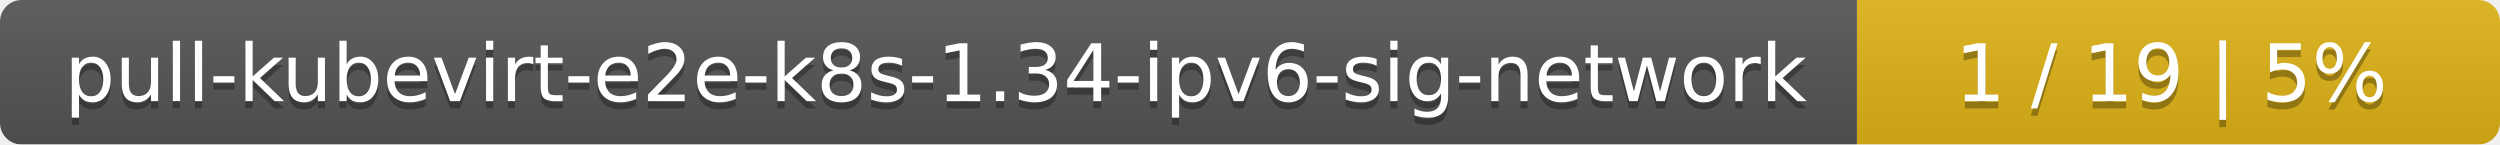
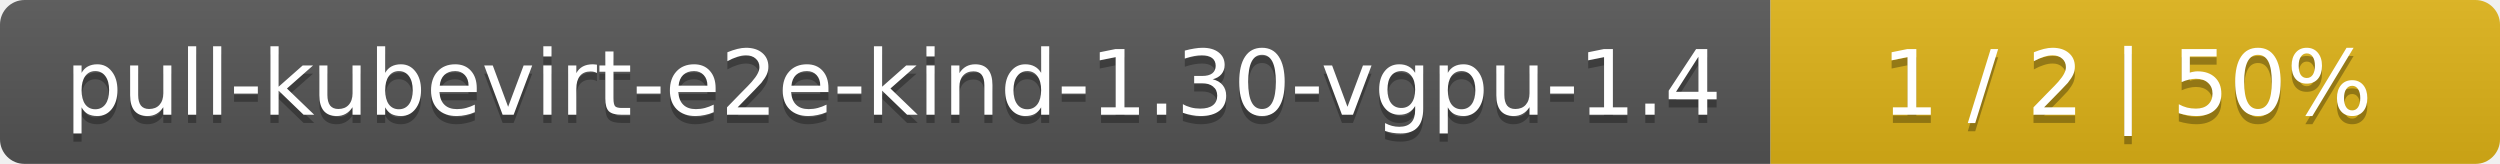
- <svg xmlns="http://www.w3.org/2000/svg" width="346" height="20">
+ <svg xmlns="http://www.w3.org/2000/svg" width="305" height="20">
  <linearGradient id="smooth" x2="0" y2="100%">
    <stop offset="0" stop-color="#bbb" stop-opacity=".1" />
    <stop offset="1" stop-opacity=".1" />
  </linearGradient>
  <mask id="round">
-     <rect width="346" height="20" rx="3" fill="#fff" />
+     <rect width="305" height="20" rx="3" fill="#fff" />
  </mask>
  <g mask="url(#round)">
-     <rect width="257" height="20" fill="#555" />
-     <rect x="257" width="89" height="20" fill="#dfb317" />
-     <rect width="346" height="20" fill="url(#smooth)" />
+     <rect width="216" height="20" fill="#555" />
+     <rect x="216" width="89" height="20" fill="#dfb317" />
+     <rect width="305" height="20" fill="url(#smooth)" />
  </g>
  <g fill="#fff" text-anchor="middle" font-family="DejaVu Sans,Verdana,Geneva,sans-serif" font-size="11">
-     <text x="129.5" y="15" fill="#010101" fill-opacity=".3">pull-kubevirt-e2e-k8s-1.34-ipv6-sig-network</text>
-     <text x="129.5" y="14">pull-kubevirt-e2e-k8s-1.34-ipv6-sig-network</text>
-     <text x="300.5" y="15" fill="#010101" fill-opacity=".3">1 / 19    |    5%</text>
-     <text x="300.5" y="14">1 / 19    |    5%</text>
+     <text x="109" y="15" fill="#010101" fill-opacity=".3">pull-kubevirt-e2e-kind-1.30-vgpu-1.4</text>
+     <text x="109" y="14">pull-kubevirt-e2e-kind-1.30-vgpu-1.4</text>
+     <text x="259.5" y="15" fill="#010101" fill-opacity=".3">1 / 2    |    50%</text>
+     <text x="259.5" y="14">1 / 2    |    50%</text>
  </g>
</svg>
